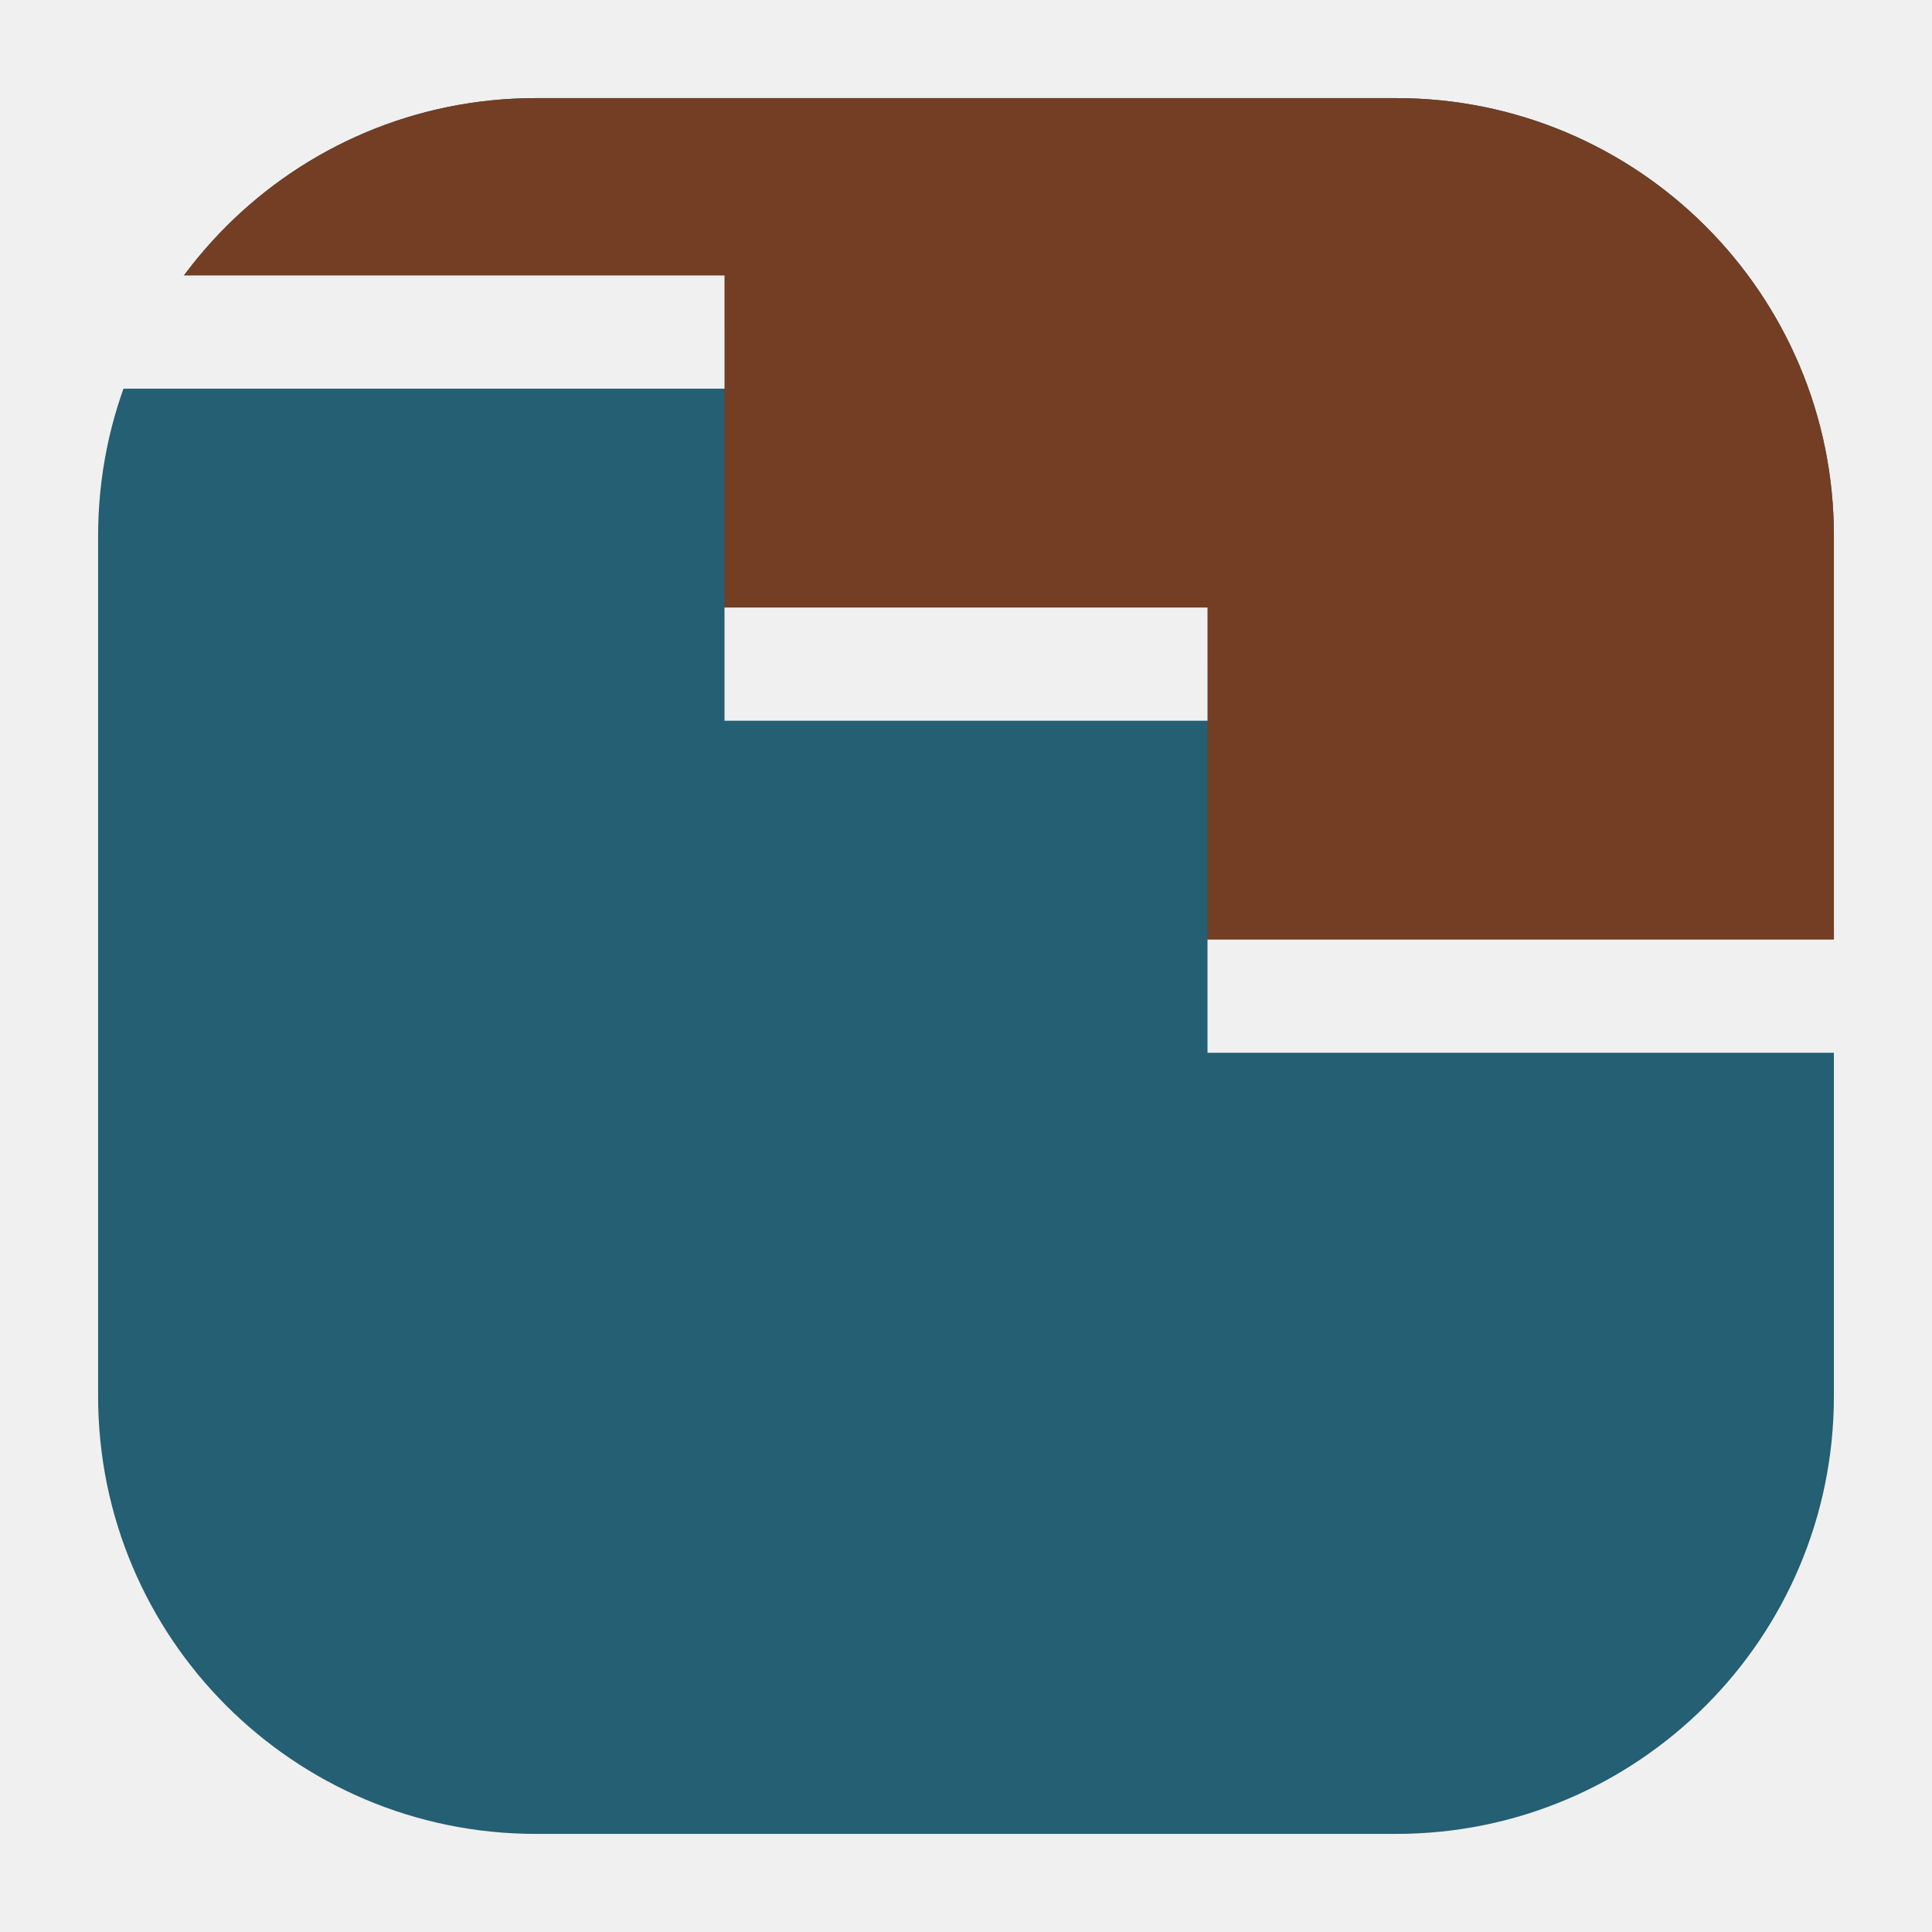
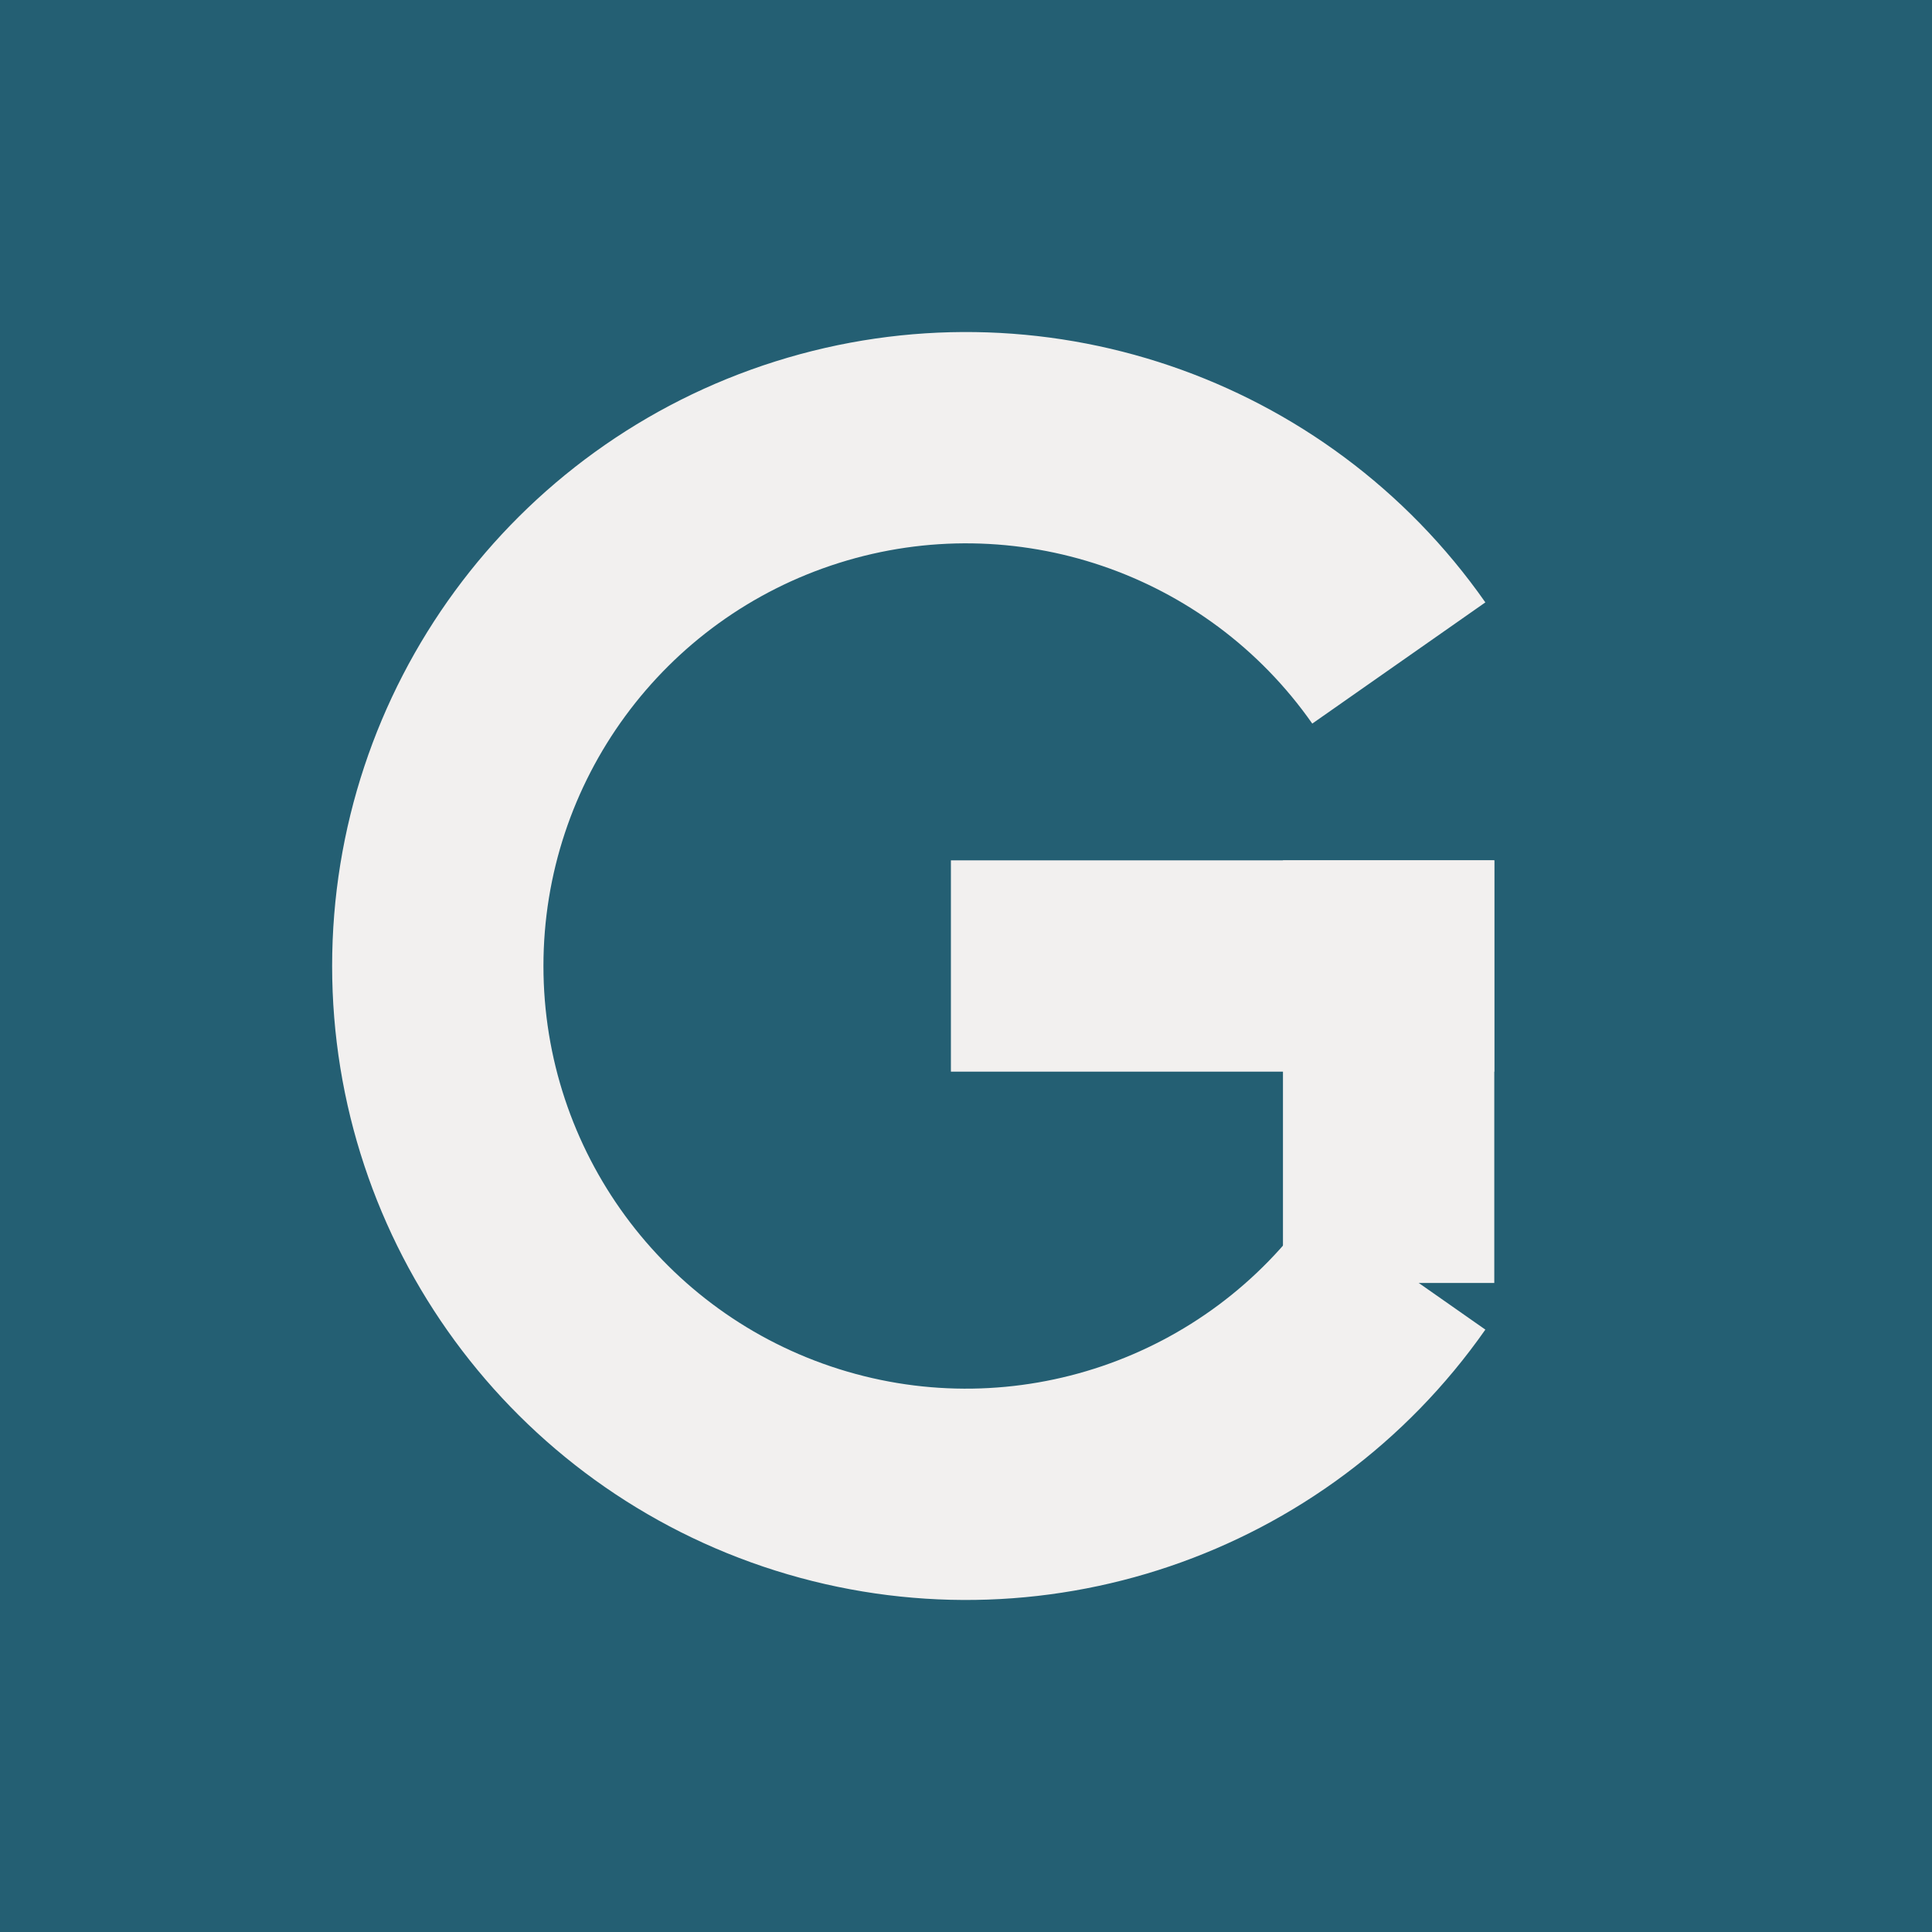
- <svg xmlns="http://www.w3.org/2000/svg" viewBox="0 0 512 512" width="512" height="512" fill="none" role="img" aria-label="Gradr">
-   <defs>
-     <clipPath id="gradr-summit-a">
-       <path d="M -520 8 L -64 8 L -64 -80 L 64 -80 L 64 -168 L 520 -168 L 520 -620 L -520 -620 Z" />
-     </clipPath>
-     <mask id="gradr-channel-a" maskUnits="userSpaceOnUse" x="-300" y="-300" width="600" height="600">
-       <rect x="-300" y="-300" width="600" height="600" fill="#fff" />
-       <path d="M -520 23 L -64 23 L -64 -65 L 64 -65 L 64 -153 L 520 -153 L 520 -183 L 64 -183 L 64 -95 L -64 -95 L -64 -7 L -520 -7 Z" fill="#000" />
-     </mask>
-   </defs>
-   <g transform="translate(512 0) scale(-1 1)">
-     <g transform="translate(256 256)">
-       <g mask="url(#gradr-channel-a)">
-         <rect x="-230" y="-230" width="460" height="460" rx="116" ry="116" fill="#245F73" />
-         <g clip-path="url(#gradr-summit-a)">
-           <rect x="-230" y="-230" width="460" height="460" rx="116" ry="116" fill="#733E24" />
-         </g>
-       </g>
-     </g>
-   </g>
+ <svg xmlns="http://www.w3.org/2000/svg" version="1.2" baseProfile="tiny-ps" viewBox="0 0 512 512" width="512" height="512">
+   <rect x="0" y="0" width="512" height="512" fill="#245F73" />
+   <path d="M370.7 175.7 A140 140 0 1 0 370.7 336.3" fill="none" stroke="#F2F0EF" stroke-width="56" stroke-linecap="butt" />
+   <rect x="340" y="228" width="56" height="112" fill="#F2F0EF" />
+   <rect x="252" y="228" width="144" height="56" fill="#F2F0EF" />
</svg>
